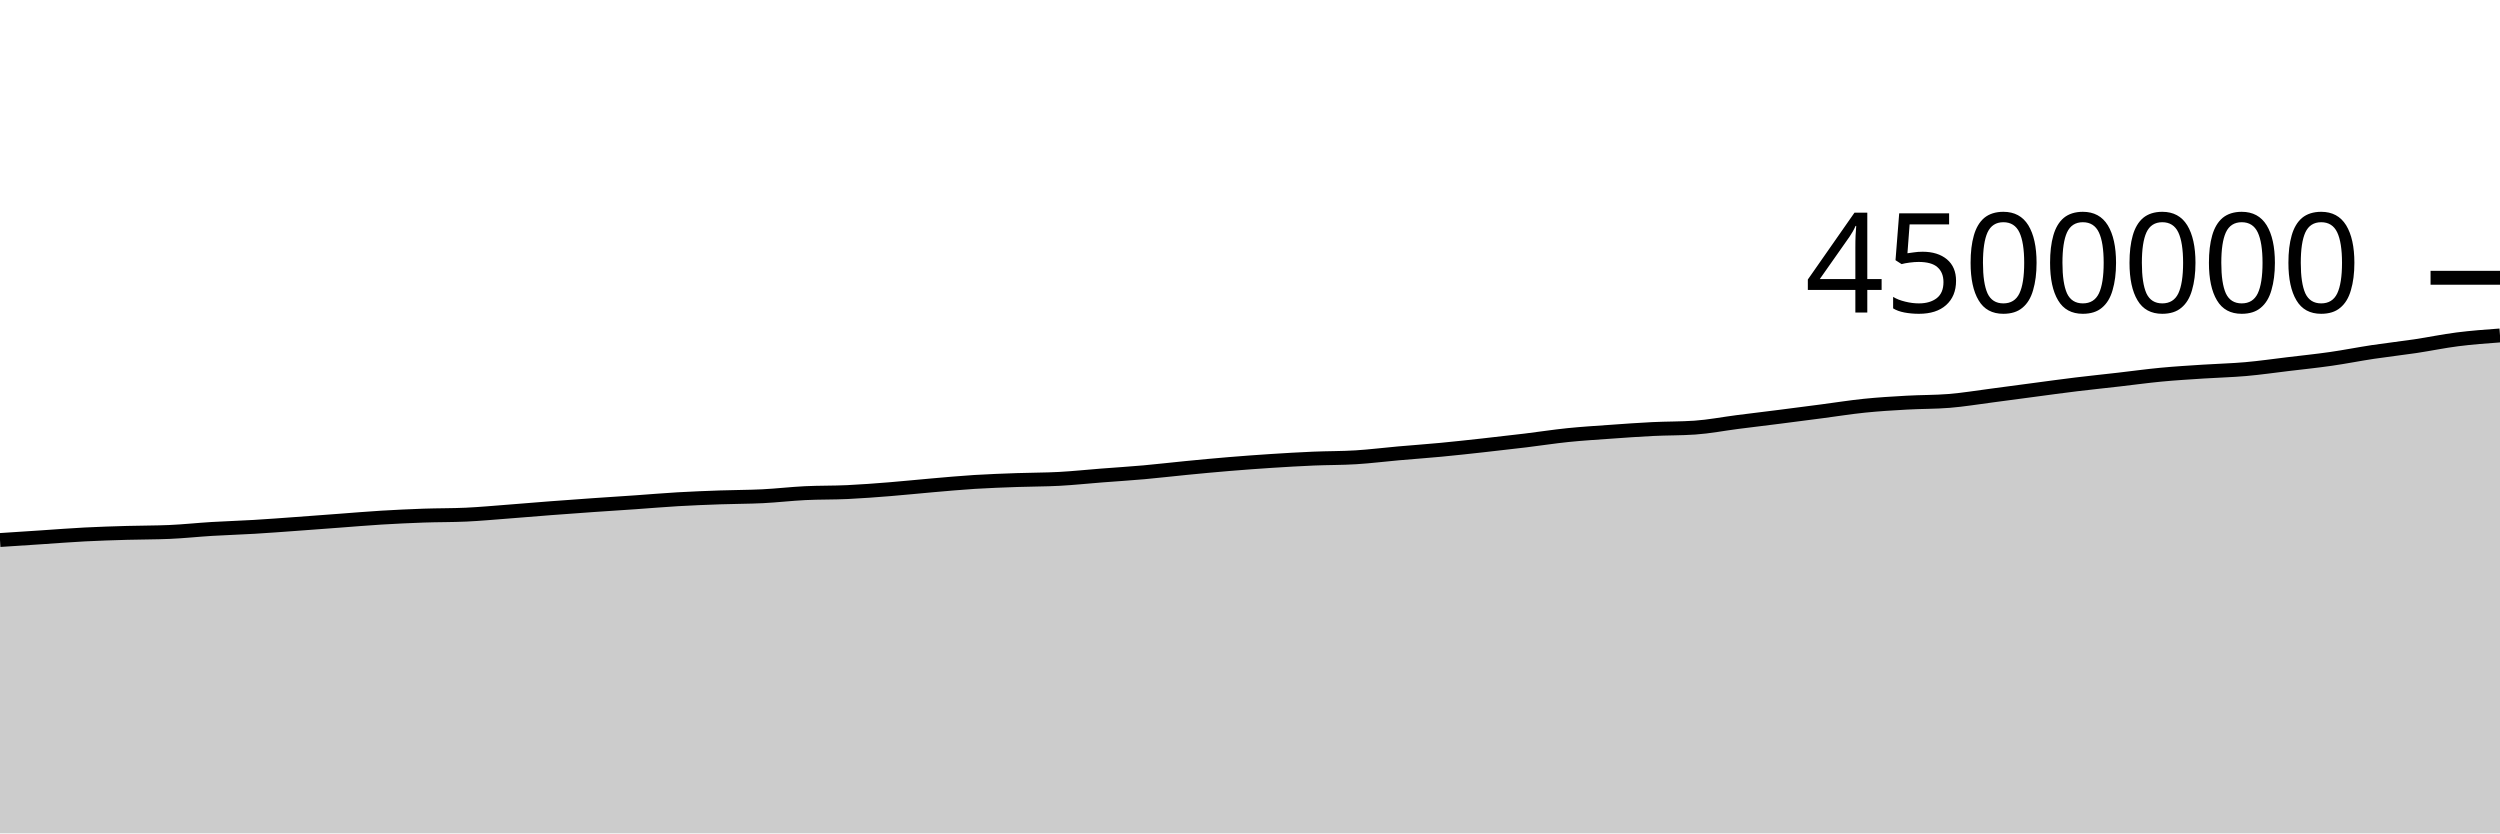
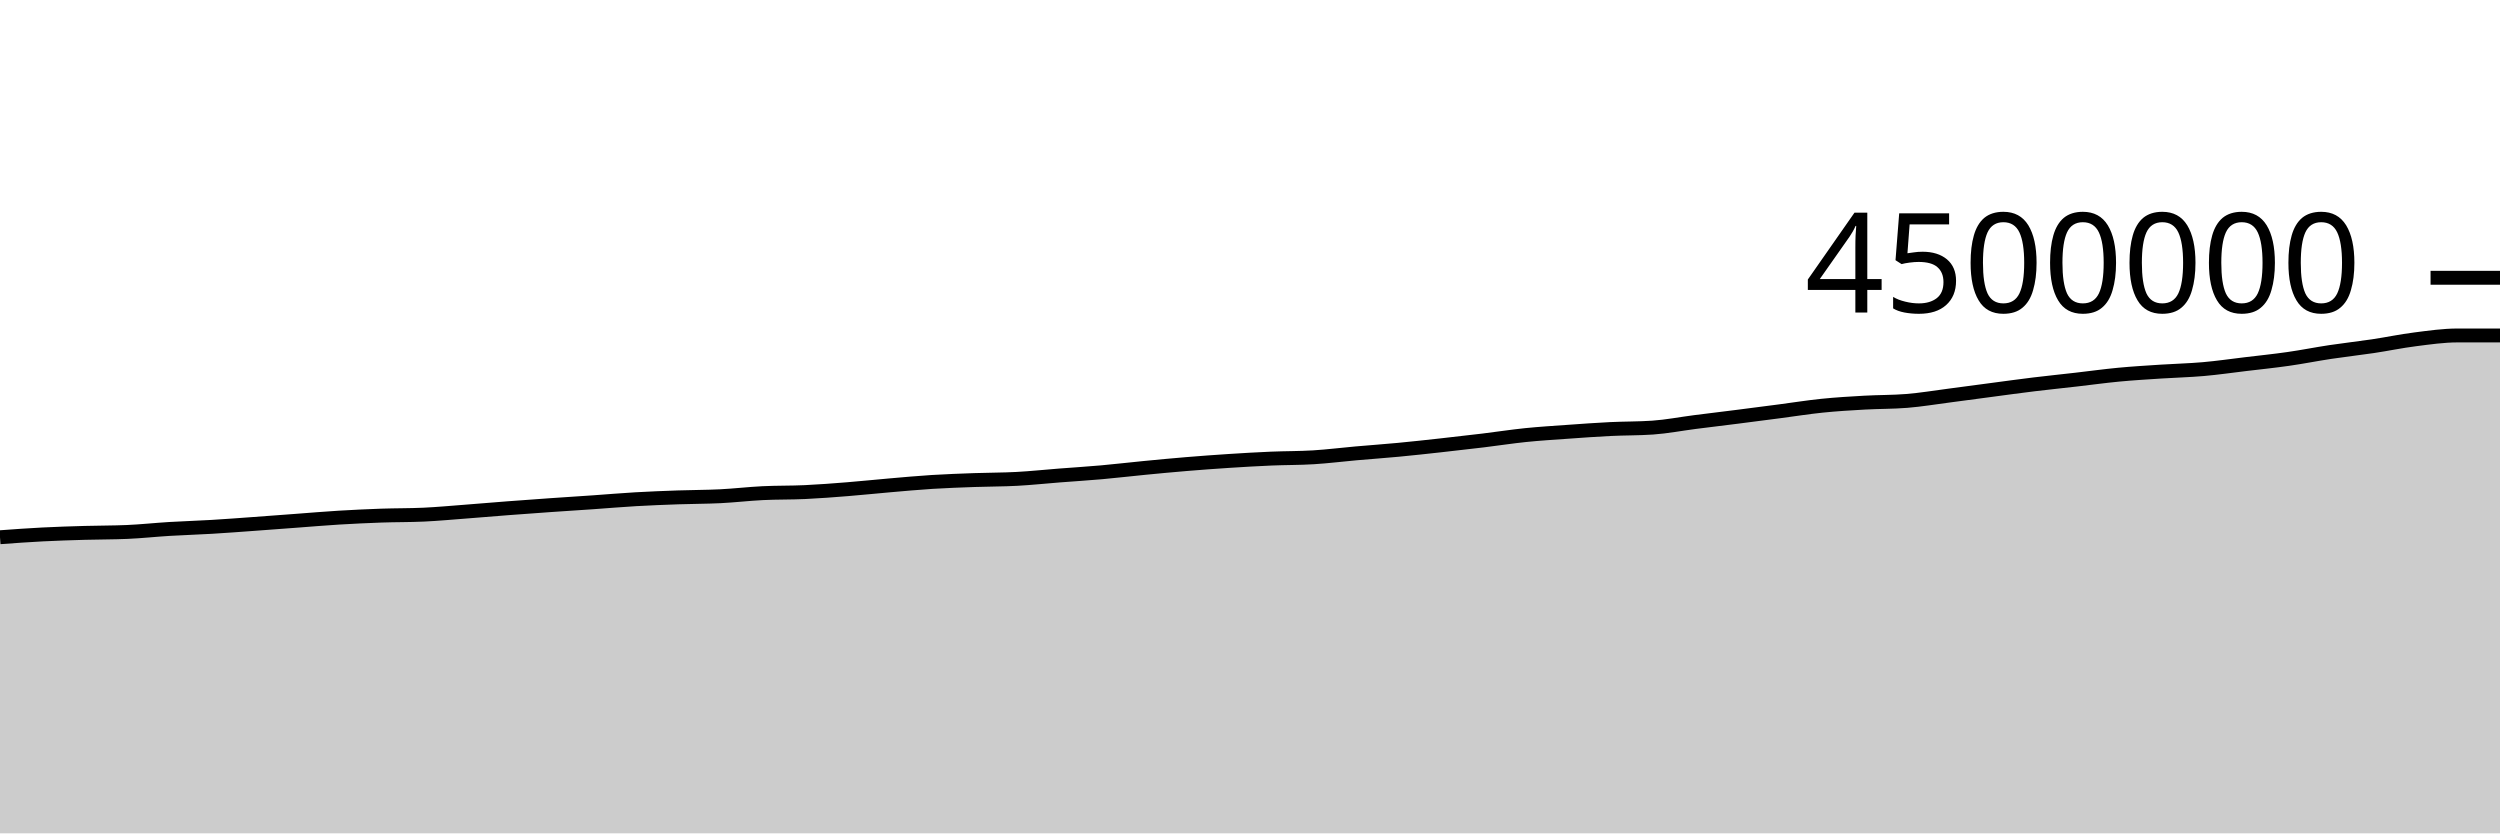
<svg xmlns="http://www.w3.org/2000/svg" viewBox="0 0 180 60">
  <g transform="translate(0,20)">
-     <path class="area" fill="rgba(0, 0, 0, 0.2)" d="M0,18.881C1.017,18.814,2.034,18.748,3.051,18.681C4.068,18.614,5.085,18.532,6.102,18.48C7.119,18.427,8.136,18.397,9.153,18.367C10.169,18.338,11.186,18.345,12.203,18.301C13.22,18.257,14.237,18.146,15.254,18.084C16.271,18.023,17.288,17.994,18.305,17.933C19.322,17.873,20.339,17.794,21.356,17.721C22.373,17.648,23.39,17.569,24.407,17.494C25.424,17.418,26.441,17.331,27.458,17.269C28.475,17.208,29.492,17.16,30.508,17.124C31.525,17.089,32.542,17.101,33.559,17.054C34.576,17.007,35.593,16.911,36.61,16.834C37.627,16.757,38.644,16.668,39.661,16.59C40.678,16.513,41.695,16.439,42.712,16.368C43.729,16.297,44.746,16.233,45.763,16.163C46.78,16.092,47.797,16.004,48.814,15.945C49.831,15.886,50.847,15.847,51.864,15.811C52.881,15.775,53.898,15.779,54.915,15.729C55.932,15.678,56.949,15.557,57.966,15.507C58.983,15.457,60,15.478,61.017,15.43C62.034,15.383,63.051,15.303,64.068,15.222C65.085,15.141,66.102,15.032,67.119,14.945C68.136,14.858,69.153,14.762,70.169,14.699C71.186,14.635,72.203,14.601,73.22,14.564C74.237,14.527,75.254,14.534,76.271,14.479C77.288,14.424,78.305,14.315,79.322,14.236C80.339,14.157,81.356,14.095,82.373,14.004C83.39,13.913,84.407,13.791,85.424,13.693C86.441,13.594,87.458,13.497,88.475,13.413C89.492,13.329,90.508,13.254,91.525,13.188C92.542,13.122,93.559,13.063,94.576,13.019C95.593,12.976,96.61,12.988,97.627,12.925C98.644,12.862,99.661,12.733,100.678,12.643C101.695,12.553,102.712,12.482,103.729,12.386C104.746,12.29,105.763,12.177,106.78,12.065C107.797,11.953,108.814,11.837,109.831,11.714C110.847,11.591,111.864,11.432,112.881,11.327C113.898,11.223,114.915,11.161,115.932,11.089C116.949,11.016,117.966,10.942,118.983,10.892C120,10.842,121.017,10.857,122.034,10.788C123.051,10.719,124.068,10.518,125.085,10.388C126.102,10.258,127.119,10.137,128.136,10.008C129.153,9.879,130.169,9.746,131.186,9.613C132.203,9.48,133.22,9.316,134.237,9.212C135.254,9.108,136.271,9.047,137.288,8.99C138.305,8.932,139.322,8.949,140.339,8.866C141.356,8.784,142.373,8.613,143.39,8.481C144.407,8.349,145.424,8.209,146.441,8.075C147.458,7.94,148.475,7.799,149.492,7.675C150.508,7.552,151.525,7.448,152.542,7.331C153.559,7.215,154.576,7.073,155.593,6.977C156.61,6.88,157.627,6.821,158.644,6.754C159.661,6.687,160.678,6.665,161.695,6.575C162.712,6.485,163.729,6.338,164.746,6.216C165.763,6.094,166.78,5.99,167.797,5.844C168.814,5.699,169.831,5.496,170.847,5.342C171.864,5.189,172.881,5.078,173.898,4.926C174.915,4.774,175.932,4.559,176.949,4.431C177.966,4.302,178.983,4.227,180,4.153L180,40C178.983,40,177.966,40,176.949,40C175.932,40,174.915,40,173.898,40C172.881,40,171.864,40,170.847,40C169.831,40,168.814,40,167.797,40C166.78,40,165.763,40,164.746,40C163.729,40,162.712,40,161.695,40C160.678,40,159.661,40,158.644,40C157.627,40,156.61,40,155.593,40C154.576,40,153.559,40,152.542,40C151.525,40,150.508,40,149.492,40C148.475,40,147.458,40,146.441,40C145.424,40,144.407,40,143.39,40C142.373,40,141.356,40,140.339,40C139.322,40,138.305,40,137.288,40C136.271,40,135.254,40,134.237,40C133.22,40,132.203,40,131.186,40C130.169,40,129.153,40,128.136,40C127.119,40,126.102,40,125.085,40C124.068,40,123.051,40,122.034,40C121.017,40,120,40,118.983,40C117.966,40,116.949,40,115.932,40C114.915,40,113.898,40,112.881,40C111.864,40,110.847,40,109.831,40C108.814,40,107.797,40,106.78,40C105.763,40,104.746,40,103.729,40C102.712,40,101.695,40,100.678,40C99.661,40,98.644,40,97.627,40C96.61,40,95.593,40,94.576,40C93.559,40,92.542,40,91.525,40C90.508,40,89.492,40,88.475,40C87.458,40,86.441,40,85.424,40C84.407,40,83.39,40,82.373,40C81.356,40,80.339,40,79.322,40C78.305,40,77.288,40,76.271,40C75.254,40,74.237,40,73.22,40C72.203,40,71.186,40,70.169,40C69.153,40,68.136,40,67.119,40C66.102,40,65.085,40,64.068,40C63.051,40,62.034,40,61.017,40C60,40,58.983,40,57.966,40C56.949,40,55.932,40,54.915,40C53.898,40,52.881,40,51.864,40C50.847,40,49.831,40,48.814,40C47.797,40,46.78,40,45.763,40C44.746,40,43.729,40,42.712,40C41.695,40,40.678,40,39.661,40C38.644,40,37.627,40,36.61,40C35.593,40,34.576,40,33.559,40C32.542,40,31.525,40,30.508,40C29.492,40,28.475,40,27.458,40C26.441,40,25.424,40,24.407,40C23.39,40,22.373,40,21.356,40C20.339,40,19.322,40,18.305,40C17.288,40,16.271,40,15.254,40C14.237,40,13.22,40,12.203,40C11.186,40,10.169,40,9.153,40C8.136,40,7.119,40,6.102,40C5.085,40,4.068,40,3.051,40C2.034,40,1.017,40,0,40Z" />
-     <path class="line" stroke="black" fill="none" d="M0,18.881C1.017,18.814,2.034,18.748,3.051,18.681C4.068,18.614,5.085,18.532,6.102,18.48C7.119,18.427,8.136,18.397,9.153,18.367C10.169,18.338,11.186,18.345,12.203,18.301C13.22,18.257,14.237,18.146,15.254,18.084C16.271,18.023,17.288,17.994,18.305,17.933C19.322,17.873,20.339,17.794,21.356,17.721C22.373,17.648,23.39,17.569,24.407,17.494C25.424,17.418,26.441,17.331,27.458,17.269C28.475,17.208,29.492,17.16,30.508,17.124C31.525,17.089,32.542,17.101,33.559,17.054C34.576,17.007,35.593,16.911,36.61,16.834C37.627,16.757,38.644,16.668,39.661,16.59C40.678,16.513,41.695,16.439,42.712,16.368C43.729,16.297,44.746,16.233,45.763,16.163C46.78,16.092,47.797,16.004,48.814,15.945C49.831,15.886,50.847,15.847,51.864,15.811C52.881,15.775,53.898,15.779,54.915,15.729C55.932,15.678,56.949,15.557,57.966,15.507C58.983,15.457,60,15.478,61.017,15.43C62.034,15.383,63.051,15.303,64.068,15.222C65.085,15.141,66.102,15.032,67.119,14.945C68.136,14.858,69.153,14.762,70.169,14.699C71.186,14.635,72.203,14.601,73.22,14.564C74.237,14.527,75.254,14.534,76.271,14.479C77.288,14.424,78.305,14.315,79.322,14.236C80.339,14.157,81.356,14.095,82.373,14.004C83.39,13.913,84.407,13.791,85.424,13.693C86.441,13.594,87.458,13.497,88.475,13.413C89.492,13.329,90.508,13.254,91.525,13.188C92.542,13.122,93.559,13.063,94.576,13.019C95.593,12.976,96.61,12.988,97.627,12.925C98.644,12.862,99.661,12.733,100.678,12.643C101.695,12.553,102.712,12.482,103.729,12.386C104.746,12.29,105.763,12.177,106.78,12.065C107.797,11.953,108.814,11.837,109.831,11.714C110.847,11.591,111.864,11.432,112.881,11.327C113.898,11.223,114.915,11.161,115.932,11.089C116.949,11.016,117.966,10.942,118.983,10.892C120,10.842,121.017,10.857,122.034,10.788C123.051,10.719,124.068,10.518,125.085,10.388C126.102,10.258,127.119,10.137,128.136,10.008C129.153,9.879,130.169,9.746,131.186,9.613C132.203,9.48,133.22,9.316,134.237,9.212C135.254,9.108,136.271,9.047,137.288,8.99C138.305,8.932,139.322,8.949,140.339,8.866C141.356,8.784,142.373,8.613,143.39,8.481C144.407,8.349,145.424,8.209,146.441,8.075C147.458,7.94,148.475,7.799,149.492,7.675C150.508,7.552,151.525,7.448,152.542,7.331C153.559,7.215,154.576,7.073,155.593,6.977C156.61,6.88,157.627,6.821,158.644,6.754C159.661,6.687,160.678,6.665,161.695,6.575C162.712,6.485,163.729,6.338,164.746,6.216C165.763,6.094,166.78,5.99,167.797,5.844C168.814,5.699,169.831,5.496,170.847,5.342C171.864,5.189,172.881,5.078,173.898,4.926C174.915,4.774,175.932,4.559,176.949,4.431C177.966,4.302,178.983,4.227,180,4.153" />
+     <path class="area" fill="rgba(0, 0, 0, 0.2)" d="M0,18.681C1.017,18.606,2.034,18.532,3.051,18.48C4.068,18.427,5.085,18.397,6.102,18.367C7.119,18.338,8.136,18.345,9.153,18.301C10.169,18.257,11.186,18.146,12.203,18.084C13.22,18.023,14.237,17.994,15.254,17.933C16.271,17.873,17.288,17.794,18.305,17.721C19.322,17.648,20.339,17.569,21.356,17.494C22.373,17.418,23.39,17.331,24.407,17.269C25.424,17.208,26.441,17.16,27.458,17.124C28.475,17.089,29.492,17.101,30.508,17.054C31.525,17.007,32.542,16.911,33.559,16.834C34.576,16.757,35.593,16.668,36.61,16.59C37.627,16.513,38.644,16.439,39.661,16.368C40.678,16.297,41.695,16.233,42.712,16.163C43.729,16.092,44.746,16.004,45.763,15.945C46.78,15.886,47.797,15.847,48.814,15.811C49.831,15.775,50.847,15.779,51.864,15.729C52.881,15.678,53.898,15.557,54.915,15.507C55.932,15.457,56.949,15.478,57.966,15.43C58.983,15.383,60,15.303,61.017,15.222C62.034,15.141,63.051,15.032,64.068,14.945C65.085,14.858,66.102,14.762,67.119,14.699C68.136,14.635,69.153,14.601,70.169,14.564C71.186,14.527,72.203,14.534,73.22,14.479C74.237,14.424,75.254,14.315,76.271,14.236C77.288,14.157,78.305,14.095,79.322,14.004C80.339,13.913,81.356,13.791,82.373,13.693C83.39,13.594,84.407,13.497,85.424,13.413C86.441,13.329,87.458,13.254,88.475,13.188C89.492,13.122,90.508,13.063,91.525,13.019C92.542,12.976,93.559,12.988,94.576,12.925C95.593,12.862,96.61,12.733,97.627,12.643C98.644,12.553,99.661,12.482,100.678,12.386C101.695,12.29,102.712,12.177,103.729,12.065C104.746,11.953,105.763,11.837,106.78,11.714C107.797,11.591,108.814,11.432,109.831,11.327C110.847,11.223,111.864,11.161,112.881,11.089C113.898,11.016,114.915,10.942,115.932,10.892C116.949,10.842,117.966,10.857,118.983,10.788C120,10.719,121.017,10.518,122.034,10.388C123.051,10.258,124.068,10.137,125.085,10.008C126.102,9.879,127.119,9.746,128.136,9.613C129.153,9.48,130.169,9.316,131.186,9.212C132.203,9.108,133.22,9.047,134.237,8.99C135.254,8.932,136.271,8.949,137.288,8.866C138.305,8.784,139.322,8.613,140.339,8.481C141.356,8.349,142.373,8.209,143.39,8.075C144.407,7.94,145.424,7.799,146.441,7.675C147.458,7.552,148.475,7.448,149.492,7.331C150.508,7.215,151.525,7.073,152.542,6.977C153.559,6.88,154.576,6.821,155.593,6.754C156.61,6.687,157.627,6.665,158.644,6.575C159.661,6.485,160.678,6.338,161.695,6.216C162.712,6.094,163.729,5.99,164.746,5.844C165.763,5.699,166.78,5.496,167.797,5.342C168.814,5.189,169.831,5.078,170.847,4.926C171.864,4.774,172.881,4.559,173.898,4.431C174.915,4.302,175.932,4.153,176.949,4.153C177.966,4.153,178.983,4.153,180,4.153L180,40C178.983,40,177.966,40,176.949,40C175.932,40,174.915,40,173.898,40C172.881,40,171.864,40,170.847,40C169.831,40,168.814,40,167.797,40C166.78,40,165.763,40,164.746,40C163.729,40,162.712,40,161.695,40C160.678,40,159.661,40,158.644,40C157.627,40,156.61,40,155.593,40C154.576,40,153.559,40,152.542,40C151.525,40,150.508,40,149.492,40C148.475,40,147.458,40,146.441,40C145.424,40,144.407,40,143.39,40C142.373,40,141.356,40,140.339,40C139.322,40,138.305,40,137.288,40C136.271,40,135.254,40,134.237,40C133.22,40,132.203,40,131.186,40C130.169,40,129.153,40,128.136,40C127.119,40,126.102,40,125.085,40C124.068,40,123.051,40,122.034,40C121.017,40,120,40,118.983,40C117.966,40,116.949,40,115.932,40C114.915,40,113.898,40,112.881,40C111.864,40,110.847,40,109.831,40C108.814,40,107.797,40,106.78,40C105.763,40,104.746,40,103.729,40C102.712,40,101.695,40,100.678,40C99.661,40,98.644,40,97.627,40C96.61,40,95.593,40,94.576,40C93.559,40,92.542,40,91.525,40C90.508,40,89.492,40,88.475,40C87.458,40,86.441,40,85.424,40C84.407,40,83.39,40,82.373,40C81.356,40,80.339,40,79.322,40C78.305,40,77.288,40,76.271,40C75.254,40,74.237,40,73.22,40C72.203,40,71.186,40,70.169,40C69.153,40,68.136,40,67.119,40C66.102,40,65.085,40,64.068,40C63.051,40,62.034,40,61.017,40C60,40,58.983,40,57.966,40C56.949,40,55.932,40,54.915,40C53.898,40,52.881,40,51.864,40C50.847,40,49.831,40,48.814,40C47.797,40,46.78,40,45.763,40C44.746,40,43.729,40,42.712,40C41.695,40,40.678,40,39.661,40C38.644,40,37.627,40,36.61,40C35.593,40,34.576,40,33.559,40C32.542,40,31.525,40,30.508,40C29.492,40,28.475,40,27.458,40C26.441,40,25.424,40,24.407,40C23.39,40,22.373,40,21.356,40C20.339,40,19.322,40,18.305,40C17.288,40,16.271,40,15.254,40C14.237,40,13.22,40,12.203,40C11.186,40,10.169,40,9.153,40C8.136,40,7.119,40,6.102,40C5.085,40,4.068,40,3.051,40C2.034,40,1.017,40,0,40Z" />
+     <path class="line" stroke="black" fill="none" d="M0,18.681C1.017,18.606,2.034,18.532,3.051,18.48C4.068,18.427,5.085,18.397,6.102,18.367C7.119,18.338,8.136,18.345,9.153,18.301C10.169,18.257,11.186,18.146,12.203,18.084C13.22,18.023,14.237,17.994,15.254,17.933C16.271,17.873,17.288,17.794,18.305,17.721C19.322,17.648,20.339,17.569,21.356,17.494C22.373,17.418,23.39,17.331,24.407,17.269C25.424,17.208,26.441,17.16,27.458,17.124C28.475,17.089,29.492,17.101,30.508,17.054C31.525,17.007,32.542,16.911,33.559,16.834C34.576,16.757,35.593,16.668,36.61,16.59C37.627,16.513,38.644,16.439,39.661,16.368C40.678,16.297,41.695,16.233,42.712,16.163C43.729,16.092,44.746,16.004,45.763,15.945C46.78,15.886,47.797,15.847,48.814,15.811C49.831,15.775,50.847,15.779,51.864,15.729C52.881,15.678,53.898,15.557,54.915,15.507C55.932,15.457,56.949,15.478,57.966,15.43C58.983,15.383,60,15.303,61.017,15.222C62.034,15.141,63.051,15.032,64.068,14.945C65.085,14.858,66.102,14.762,67.119,14.699C68.136,14.635,69.153,14.601,70.169,14.564C71.186,14.527,72.203,14.534,73.22,14.479C74.237,14.424,75.254,14.315,76.271,14.236C77.288,14.157,78.305,14.095,79.322,14.004C80.339,13.913,81.356,13.791,82.373,13.693C83.39,13.594,84.407,13.497,85.424,13.413C86.441,13.329,87.458,13.254,88.475,13.188C89.492,13.122,90.508,13.063,91.525,13.019C92.542,12.976,93.559,12.988,94.576,12.925C95.593,12.862,96.61,12.733,97.627,12.643C98.644,12.553,99.661,12.482,100.678,12.386C101.695,12.29,102.712,12.177,103.729,12.065C104.746,11.953,105.763,11.837,106.78,11.714C107.797,11.591,108.814,11.432,109.831,11.327C110.847,11.223,111.864,11.161,112.881,11.089C113.898,11.016,114.915,10.942,115.932,10.892C116.949,10.842,117.966,10.857,118.983,10.788C120,10.719,121.017,10.518,122.034,10.388C123.051,10.258,124.068,10.137,125.085,10.008C126.102,9.879,127.119,9.746,128.136,9.613C129.153,9.48,130.169,9.316,131.186,9.212C132.203,9.108,133.22,9.047,134.237,8.99C135.254,8.932,136.271,8.949,137.288,8.866C138.305,8.784,139.322,8.613,140.339,8.481C141.356,8.349,142.373,8.209,143.39,8.075C144.407,7.94,145.424,7.799,146.441,7.675C147.458,7.552,148.475,7.448,149.492,7.331C150.508,7.215,151.525,7.073,152.542,6.977C153.559,6.88,154.576,6.821,155.593,6.754C156.61,6.687,157.627,6.665,158.644,6.575C159.661,6.485,160.678,6.338,161.695,6.216C162.712,6.094,163.729,5.99,164.746,5.844C165.763,5.699,166.78,5.496,167.797,5.342C168.814,5.189,169.831,5.078,170.847,4.926C171.864,4.774,172.881,4.559,173.898,4.431C174.915,4.302,175.932,4.153,176.949,4.153C177.966,4.153,178.983,4.153,180,4.153" />
    <path class="axis-ceiling" stroke-width="1" stroke="black" fill="none" d="M175,0L180,0" />
    <text class="axis-ceiling-label" font-family="sans-serif" text-anchor="end" font-size="10px" x="170" y="2.5">4500000</text>
  </g>
</svg>
